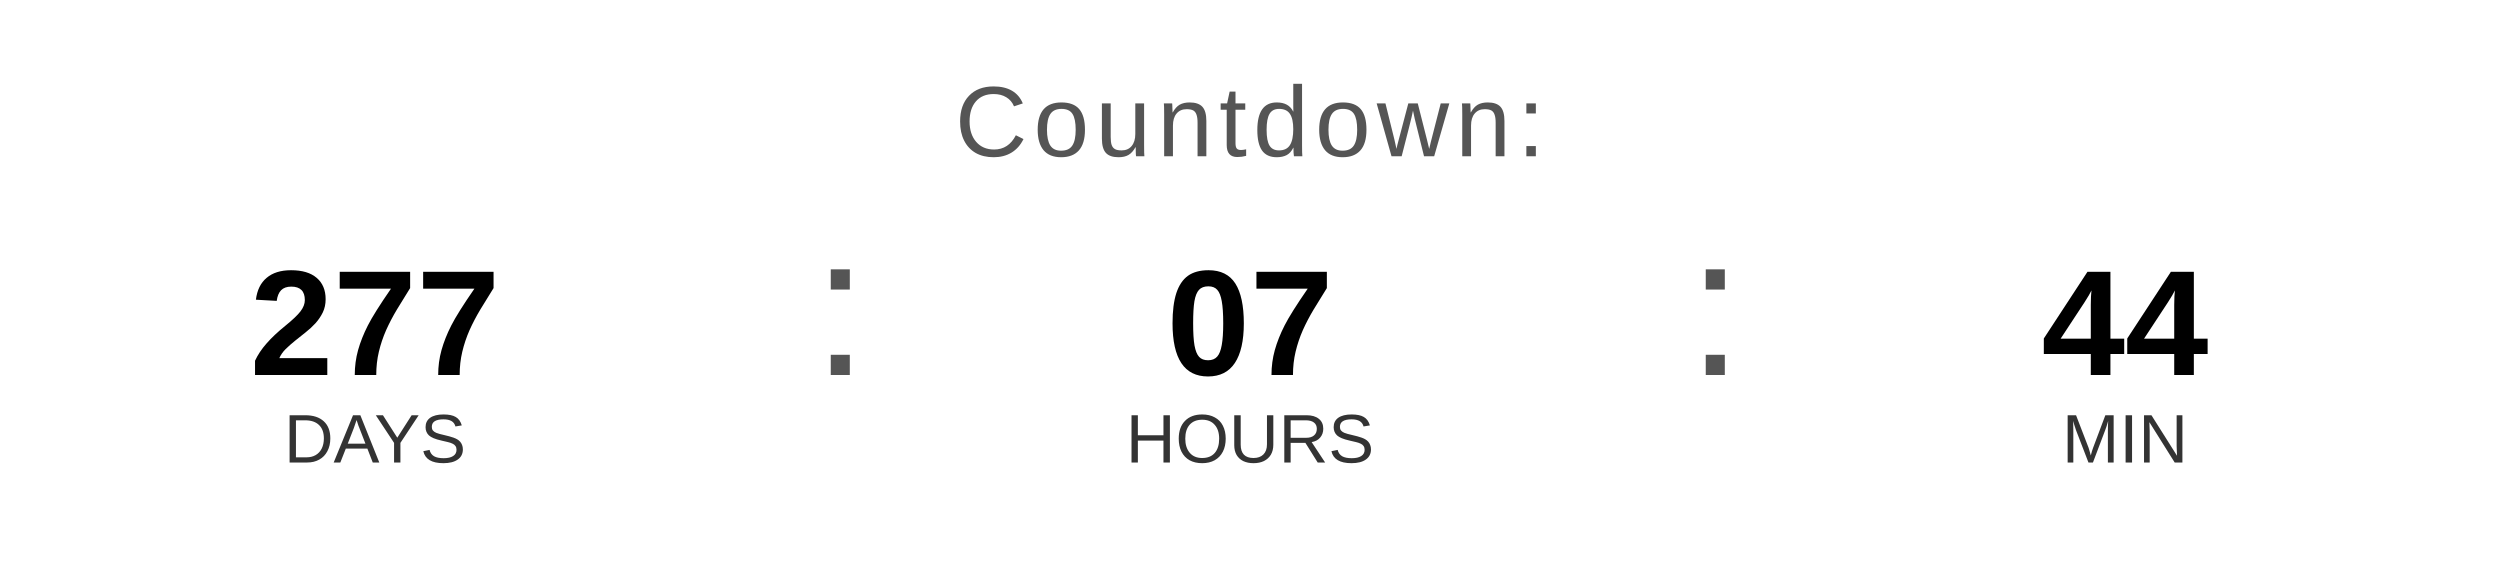
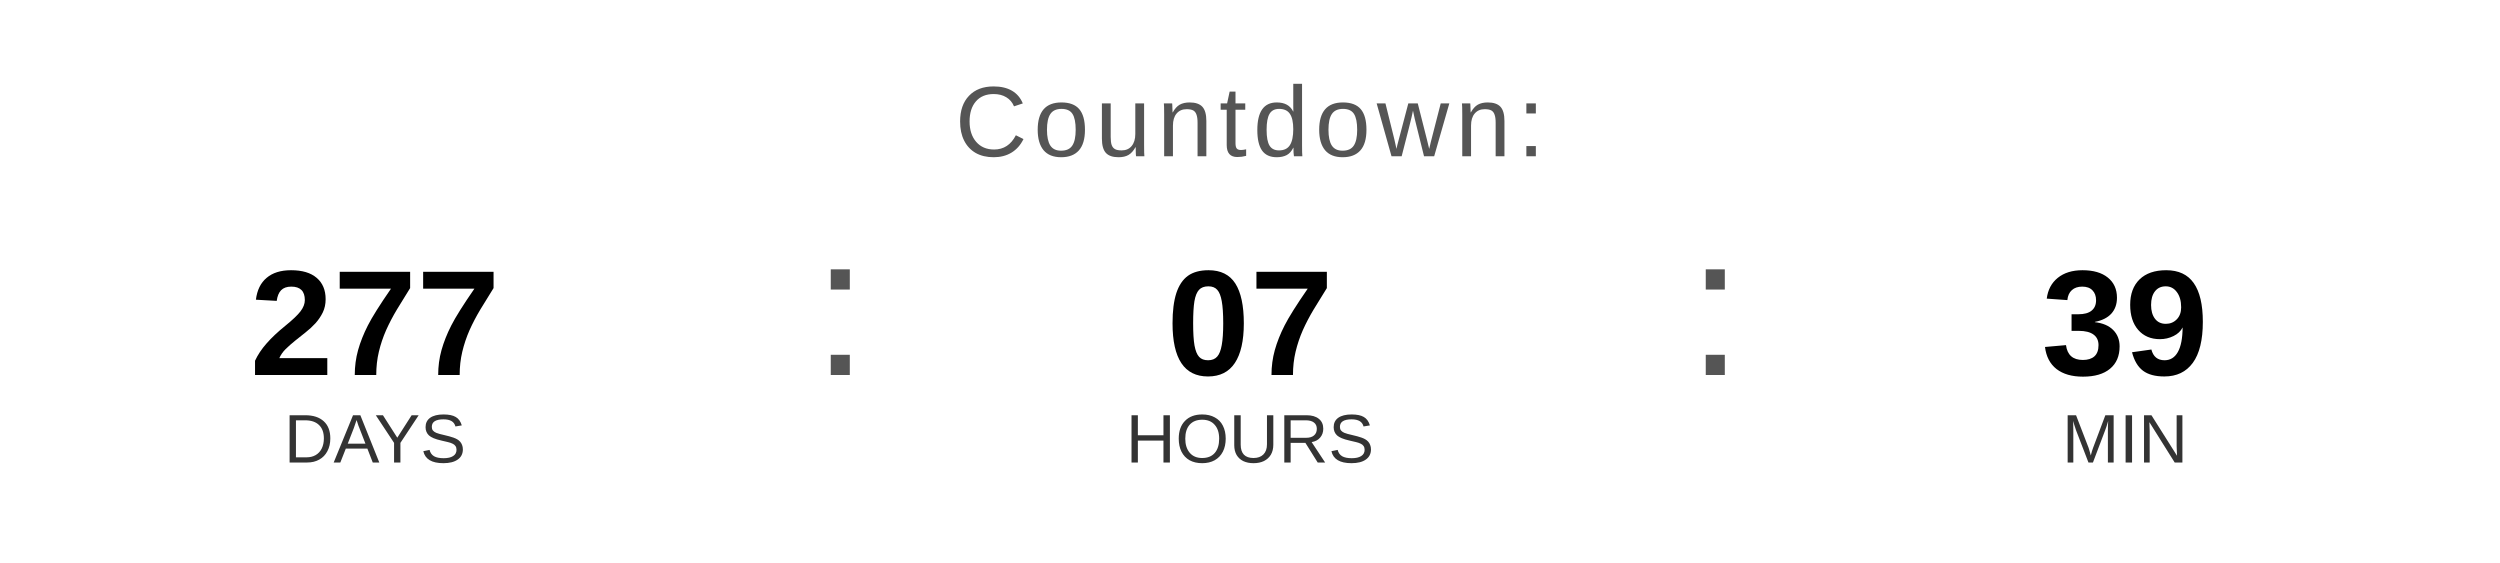
<svg xmlns="http://www.w3.org/2000/svg" width="400" height="90" viewBox="0 0 400 90">
  <text x="200" y="25" font-family="Arial, Helvetica, sans-serif" font-size="16" fill="#555555" text-anchor="middle" letter-spacing="1">
    Countdown:
  </text>
  <text x="60" y="60" font-family="Arial, Helvetica, sans-serif" font-size="24" font-weight="bold" fill="#000000" text-anchor="middle">277</text>
  <text x="60" y="74" font-family="Arial, Helvetica, sans-serif" font-size="11" fill="#333333" text-anchor="middle">DAYS</text>
  <text x="130" y="60" font-family="Arial, sans-serif" font-size="32" fill="#555555">:</text>
  <text x="200" y="60" font-family="Arial, Helvetica, sans-serif" font-size="24" font-weight="bold" fill="#000000" text-anchor="middle">07</text>
  <text x="200" y="74" font-family="Arial, Helvetica, sans-serif" font-size="11" fill="#333333" text-anchor="middle">HOURS</text>
  <text x="270" y="60" font-family="Arial, sans-serif" font-size="32" fill="#555555">:</text>
-   <text x="340" y="60" font-family="Arial, Helvetica, sans-serif" font-size="24" font-weight="bold" fill="#000000" text-anchor="middle">44</text>
+   <text x="340" y="60" font-family="Arial, Helvetica, sans-serif" font-size="24" font-weight="bold" fill="#000000" text-anchor="middle">39</text>
  <text x="340" y="74" font-family="Arial, Helvetica, sans-serif" font-size="11" fill="#333333" text-anchor="middle">MIN</text>
</svg>
